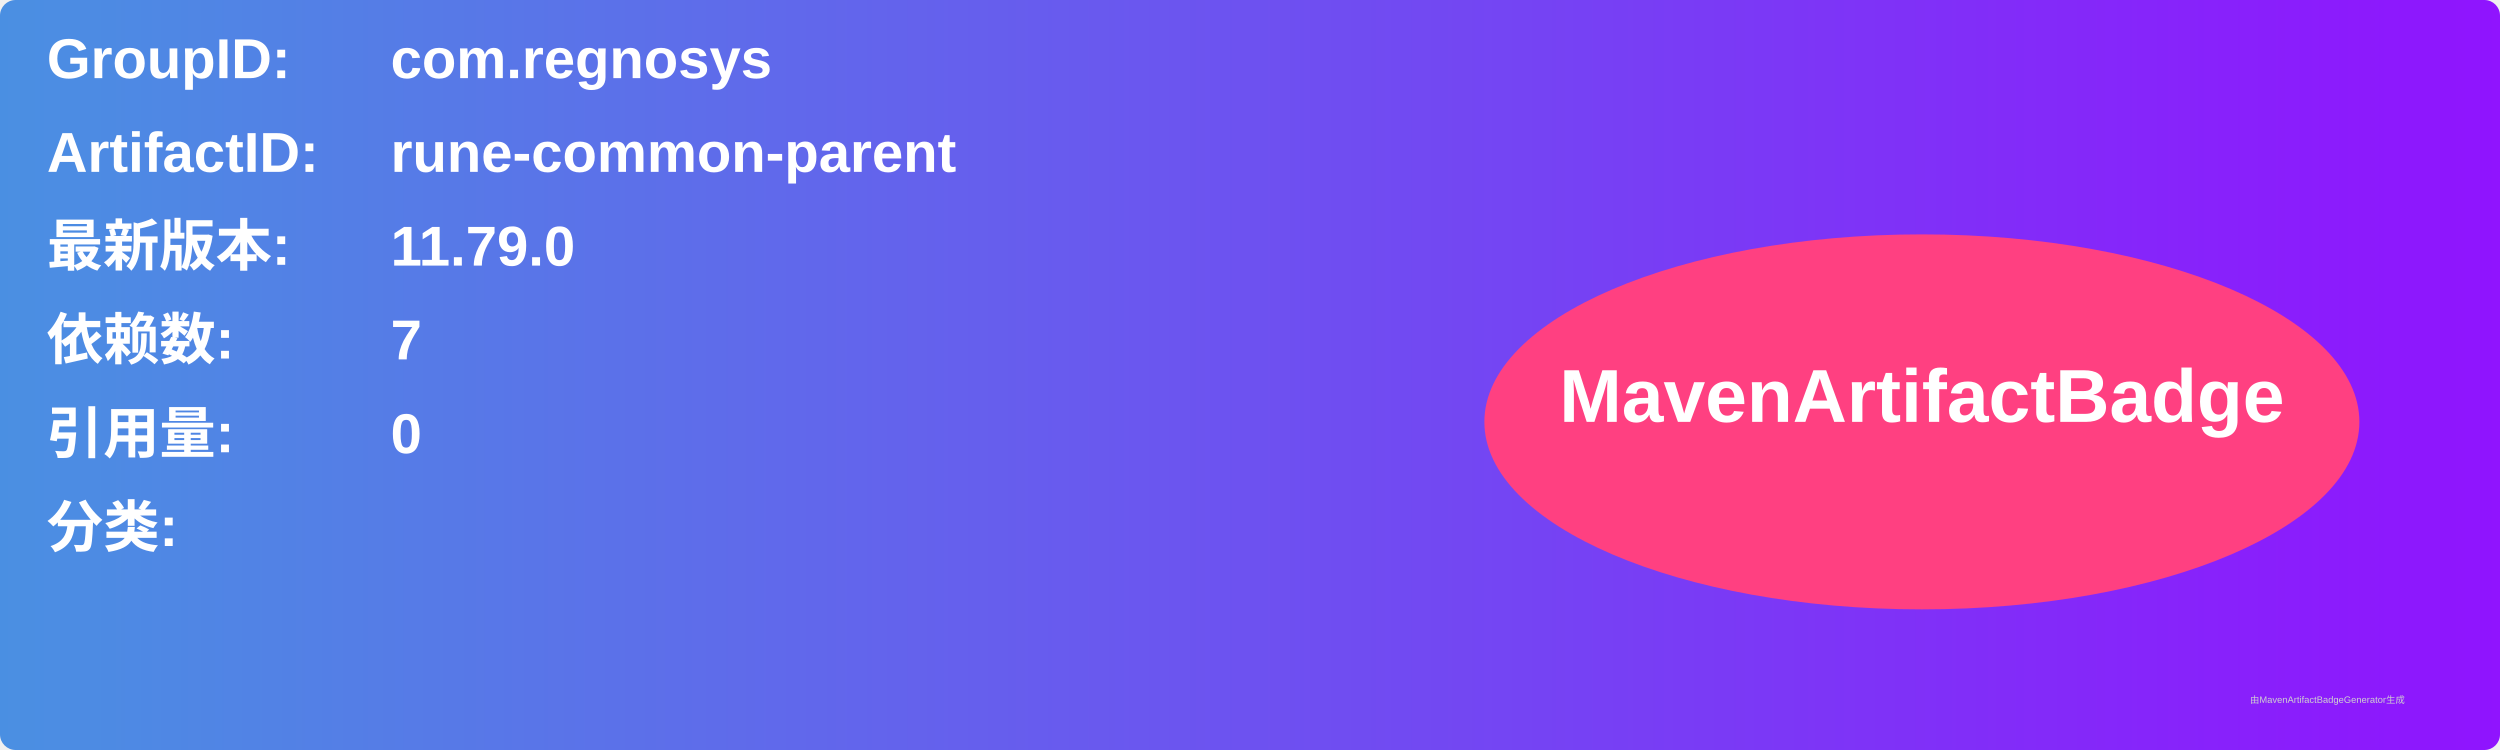
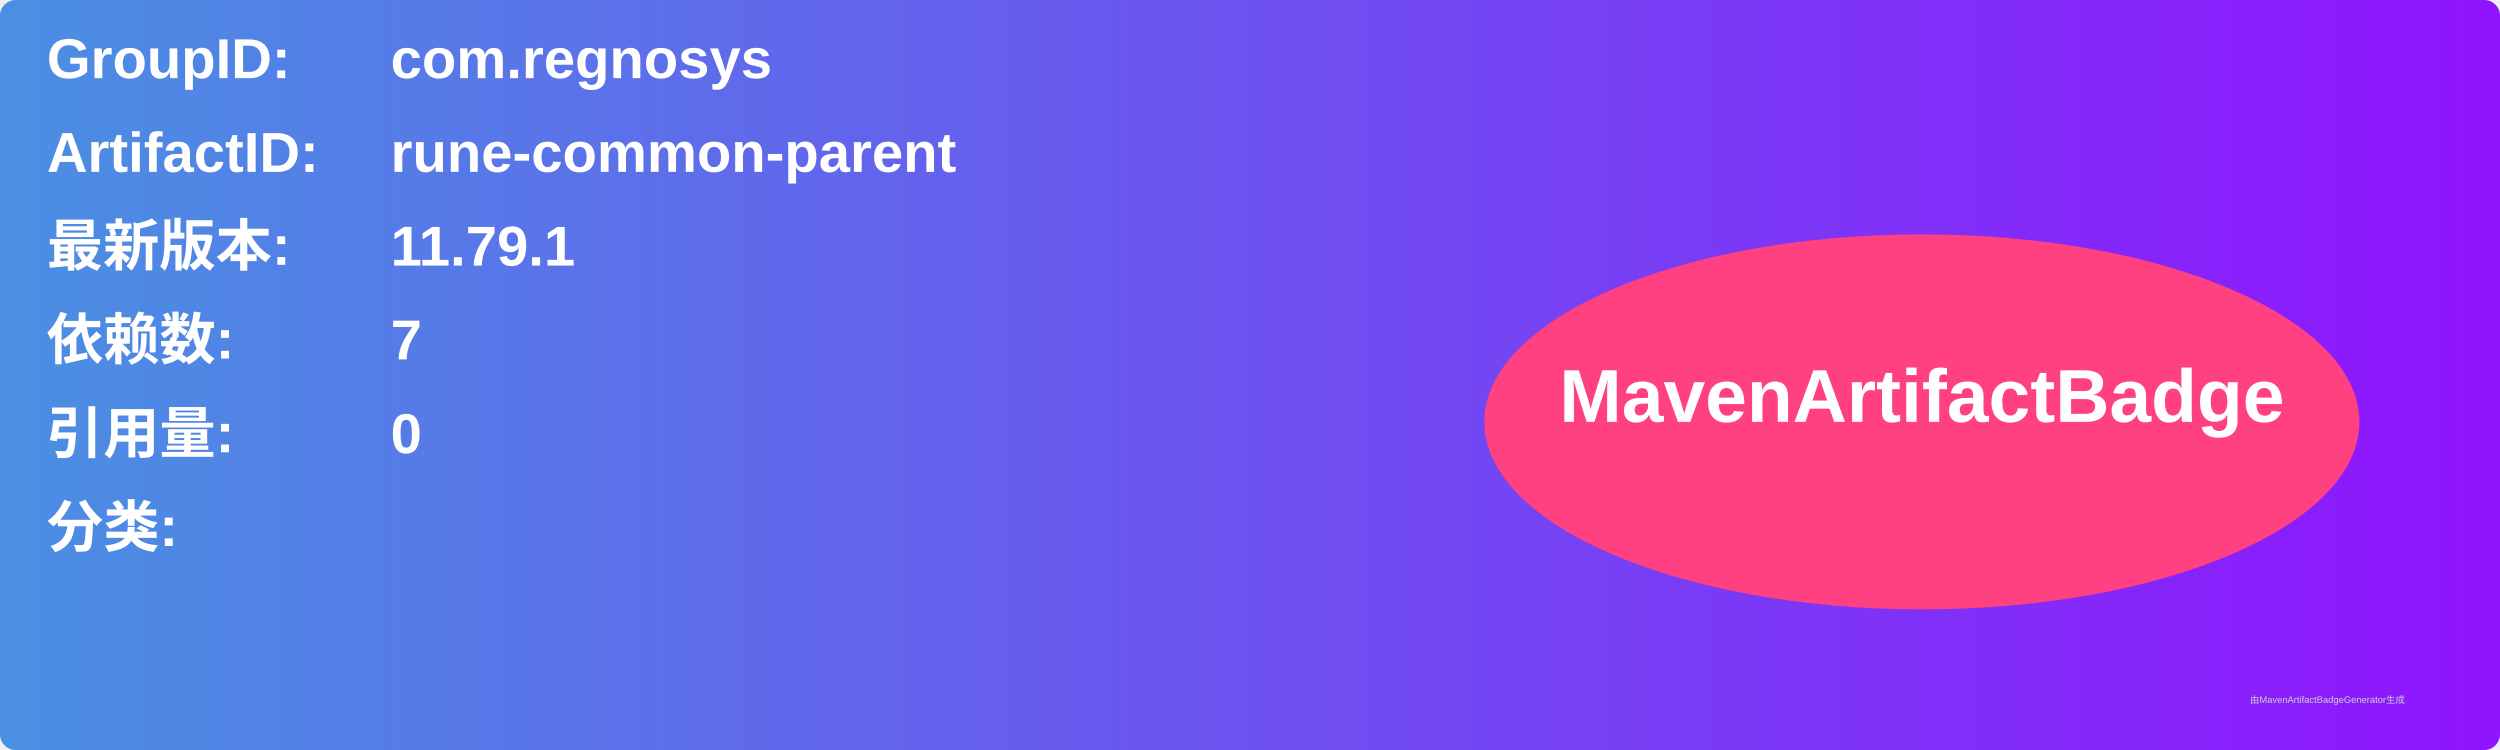
<svg xmlns="http://www.w3.org/2000/svg" width="800" height="240" viewBox="0 0 800 240">
  <linearGradient id="grad" x1="0%" y1="0%" x2="100%" y2="0%">
    <stop offset="0%" stop-color="#4a90e2" />
    <stop offset="100%" stop-color="#9013fe" />
  </linearGradient>
  <rect width="100%" height="100%" rx="5" ry="5" fill="url(#grad)" />
  <g transform="translate(15, 15)">
    <text x="0" y="10" font-family="Arial" font-size="18" fill="white" font-weight="bold" width="260">GroupID:</text>
    <text x="110" y="10" font-family="Arial" font-size="18" fill="white" font-weight="bold" width="460">com.regnosys</text>
    <text x="0" y="40" font-family="Arial" font-size="18" fill="white" font-weight="bold" width="260">ArtifactID:</text>
    <text x="110" y="40" font-family="Arial" font-size="18" fill="white" font-weight="bold" width="460">rune-common-parent</text>
    <text x="0" y="70" font-family="Arial" font-size="18" fill="white" font-weight="bold">最新版本:</text>
    <text x="110" y="70" font-family="Arial" font-size="18" fill="white" font-weight="bold">
-       <tspan font-weight="bold">11.79.0</tspan>
+       <tspan font-weight="bold">11.79.1</tspan>
    </text>
    <text x="0" y="100" font-family="Arial" font-size="18" fill="white" font-weight="bold">依赖数: </text>
    <text x="110" y="100" font-family="Arial" font-size="18" fill="white">
      <tspan font-weight="bold">7</tspan>
    </text>
    <text x="0" y="130" font-family="Arial" font-size="18" fill="white" font-weight="bold">引用量: </text>
    <text x="110" y="130" font-family="Arial" font-size="18" fill="white">
      <tspan font-weight="bold">0</tspan>
    </text>
    <text x="0" y="160" font-family="Arial" font-size="18" fill="white" font-weight="bold">分类:</text>
    <text x="10" y="190" font-family="Arial" font-size="10" fill="white">
      <tspan font-weight="bold" />
    </text>
    <ellipse cx="600" cy="120" rx="140" ry="60" fill="#ff4081" />
    <text x="600" y="120" text-anchor="middle" font-family="Arial" font-size="24" fill="white" font-weight="bold">MavenArtifactBadge</text>
  </g>
  <text x="720" y="225" font-family="Arial" font-size="3" fill="#d0d0d0">由MavenArtifactBadgeGenerator生成</text>
</svg>
